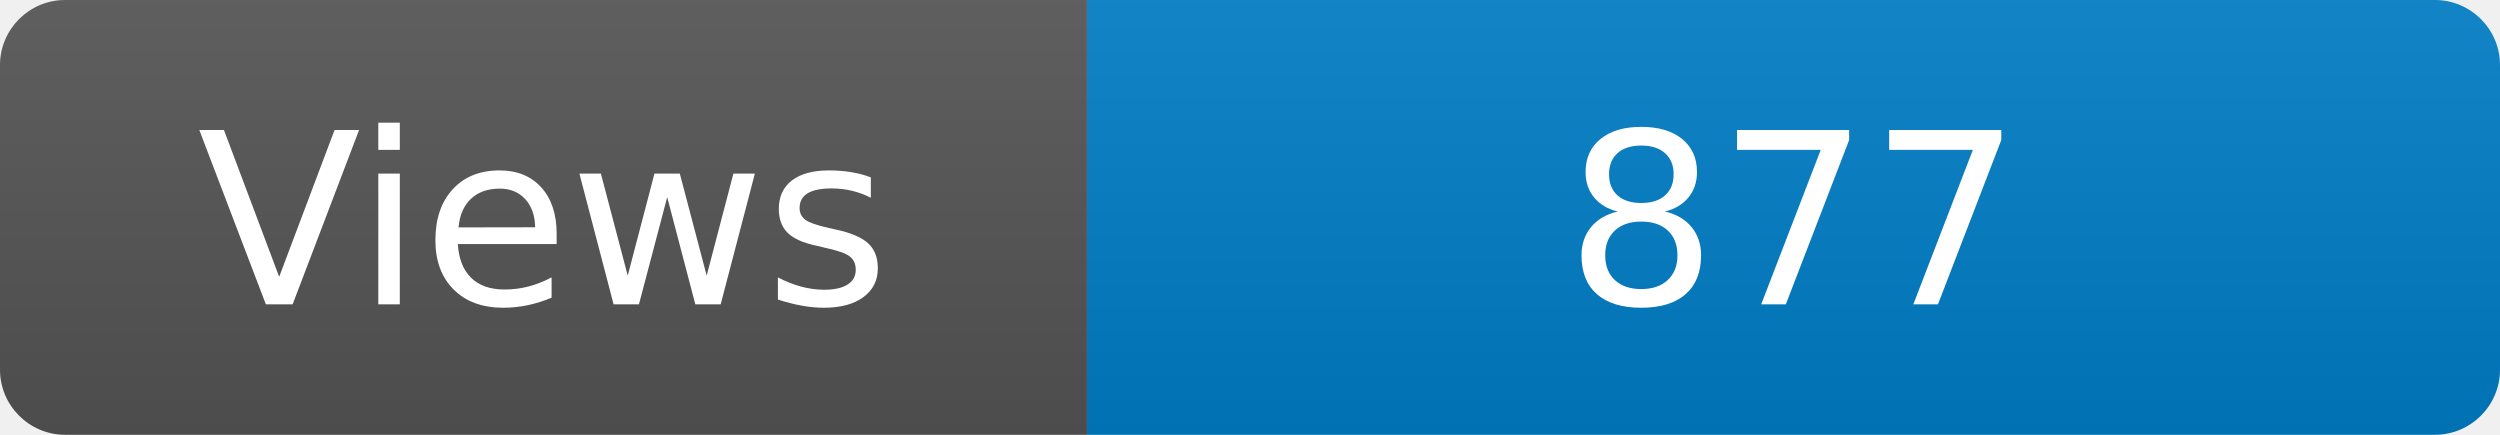
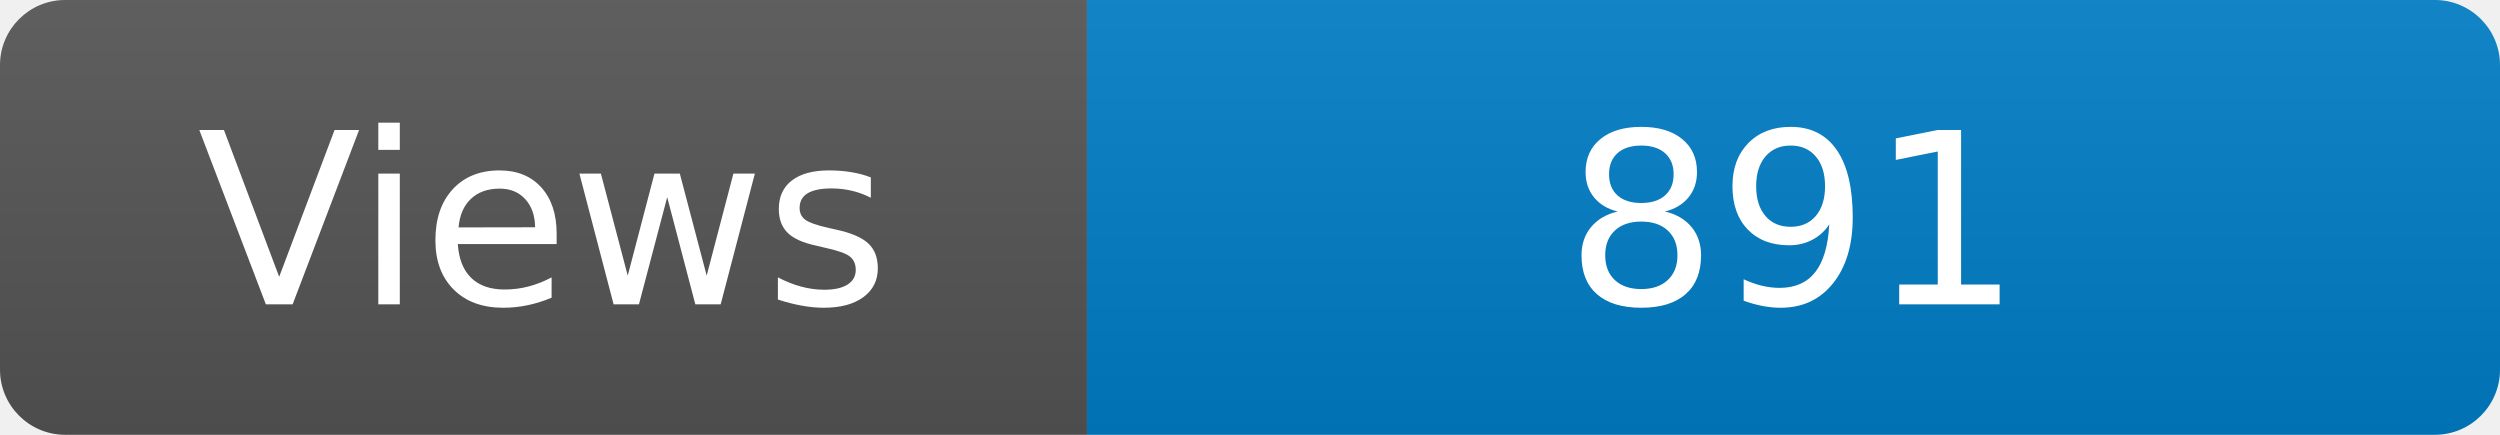
<svg xmlns="http://www.w3.org/2000/svg" width="115" height="20" role="img" aria-label="Maintained?: yes">
  <linearGradient id="s" x2="0" y2="100%">
    <stop offset="0" stop-color="#bbb" stop-opacity=".1" />
    <stop offset="1" stop-opacity=".1" />
  </linearGradient>
  <clipPath id="r">
    <rect width="115" height="20" rx="3" fill="#fff" />
  </clipPath>
  <g clip-path="url(#r)">
    <rect width="50" height="20" fill="#555" />
    <rect x="50" width="160" height="20" fill="#007ec6" />
    <rect width="115" height="20" fill="url(#s)" />
  </g>
  <g fill="#fff" text-anchor="middle" font-family="Verdana,Geneva,DejaVu Sans,sans-serif" font-size="110">
    <text x="250" y="140" transform="scale(.1)" fill="#fff">Views</text>
-     <text x="825" y="140" transform="scale(.1)" fill="#fff">877</text>
+     <text x="825" y="140" transform="scale(.1)" fill="#fff">891</text>
  </g>
</svg>
